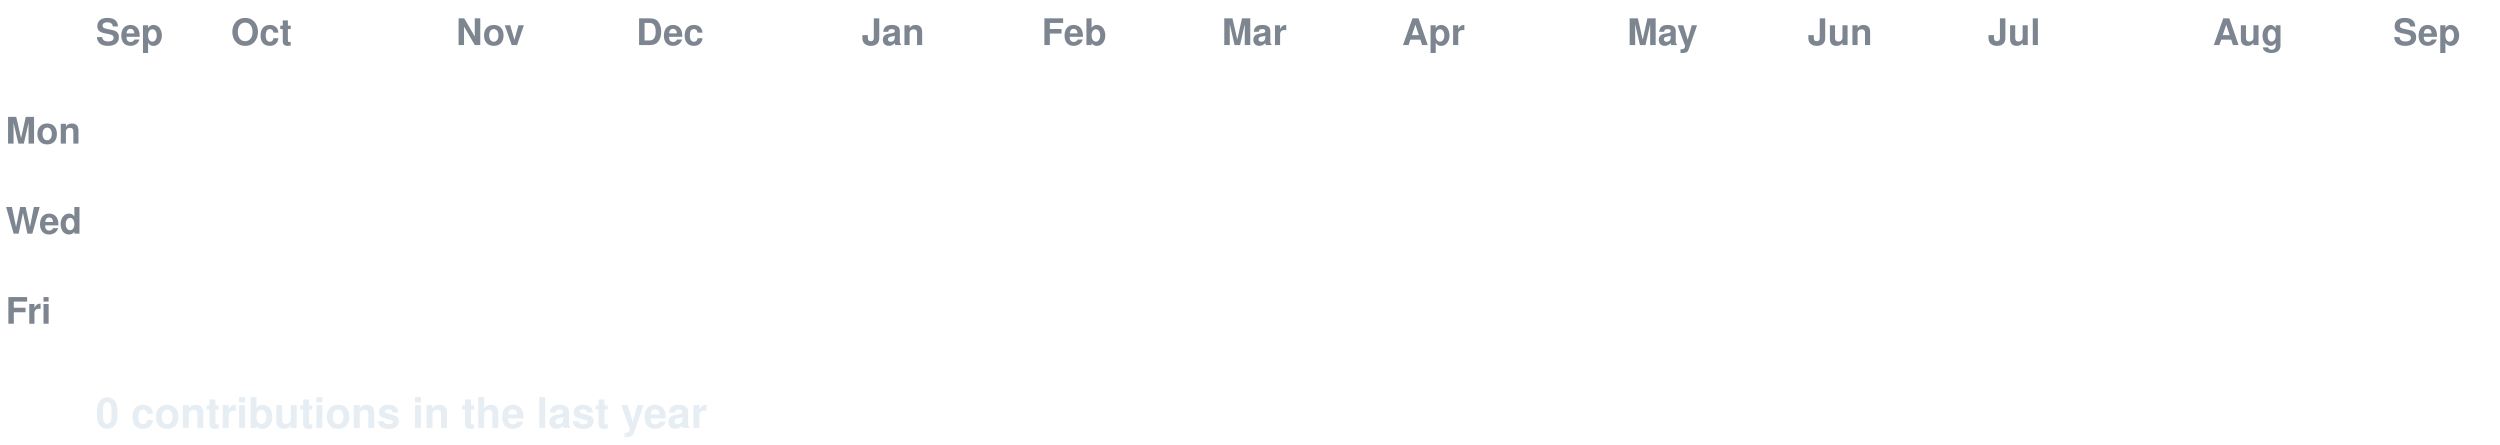
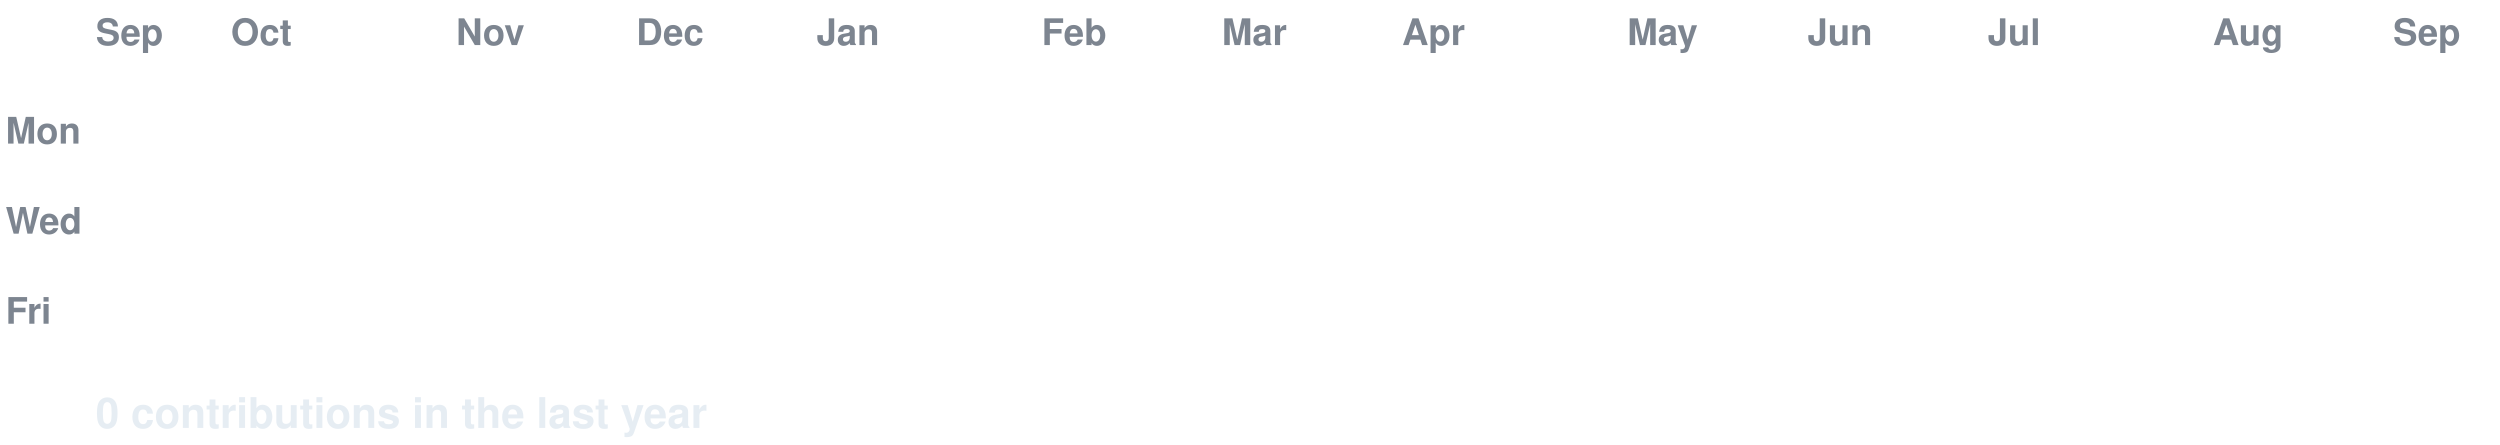
<svg xmlns="http://www.w3.org/2000/svg" width="888" height="158" viewBox="0 0 888 158" font-family="-apple-system,Segoe UI,Helvetica,Arial,sans-serif">
  <style>
  text.lbl { fill:#7d8590; font-size:13px; font-weight:600; }
  text.total { fill:#e6edf3; font-size:15px; font-weight:700; }
  .c { transform-box:fill-box; transform-origin:center; opacity:0; animation:pop 0.55s ease-out both; }
  .g { animation:pop 0.55s ease-out both, flash 0.7s ease-out both; }
  @keyframes pop { 0%{opacity:0;transform:scale(.2)} 60%{opacity:1;transform:scale(1.1)} 100%{opacity:1;transform:scale(1)} }
  @keyframes flash { 0%{filter:brightness(2.4)} 45%{filter:brightness(2.4)} 100%{filter:brightness(1)} }
  @media (prefers-reduced-motion: reduce) { .c { opacity:1 !important; animation:none !important; } }
</style>
  <rect width="888" height="158" fill="none" />
  <text class="lbl" x="34" y="16">Sep</text>
  <text class="lbl" x="82" y="16">Oct</text>
  <text class="lbl" x="162" y="16">Nov</text>
  <text class="lbl" x="226" y="16">Dec</text>
-   <text class="lbl" x="306" y="16">Jan</text>
+   <text class="lbl" x="290" y="16">Jan</text>
  <text class="lbl" x="370" y="16">Feb</text>
  <text class="lbl" x="434" y="16">Mar</text>
  <text class="lbl" x="498" y="16">Apr</text>
  <text class="lbl" x="578" y="16">May</text>
  <text class="lbl" x="642" y="16">Jun</text>
  <text class="lbl" x="706" y="16">Jul</text>
  <text class="lbl" x="786" y="16">Aug</text>
  <text class="lbl" x="850" y="16">Sep</text>
  <text class="lbl" x="2" y="51">Mon</text>
  <text class="lbl" x="2" y="83">Wed</text>
  <text class="lbl" x="2" y="115">Fri</text>
  <rect class="c e" x="34" y="24" width="13" height="13" rx="2.5" fill="#161b22" style="animation-delay:0.0s" />
  <rect class="c e" x="34" y="40" width="13" height="13" rx="2.5" fill="#161b22" style="animation-delay:0.036s" />
  <rect class="c e" x="34" y="56" width="13" height="13" rx="2.5" fill="#161b22" style="animation-delay:0.072s" />
  <rect class="c e" x="34" y="72" width="13" height="13" rx="2.5" fill="#161b22" style="animation-delay:0.107s" />
  <rect class="c e" x="34" y="88" width="13" height="13" rx="2.5" fill="#161b22" style="animation-delay:0.143s" />
  <rect class="c e" x="34" y="104" width="13" height="13" rx="2.5" fill="#161b22" style="animation-delay:0.179s" />
  <rect class="c e" x="34" y="120" width="13" height="13" rx="2.5" fill="#161b22" style="animation-delay:0.215s" />
  <rect class="c e" x="50" y="24" width="13" height="13" rx="2.5" fill="#161b22" style="animation-delay:0.065s" />
  <rect class="c e" x="50" y="40" width="13" height="13" rx="2.5" fill="#161b22" style="animation-delay:0.101s" />
  <rect class="c e" x="50" y="56" width="13" height="13" rx="2.5" fill="#161b22" style="animation-delay:0.137s" />
  <rect class="c e" x="50" y="72" width="13" height="13" rx="2.5" fill="#161b22" style="animation-delay:0.173s" />
  <rect class="c e" x="50" y="88" width="13" height="13" rx="2.5" fill="#161b22" style="animation-delay:0.208s" />
  <rect class="c e" x="50" y="104" width="13" height="13" rx="2.5" fill="#161b22" style="animation-delay:0.244s" />
  <rect class="c e" x="50" y="120" width="13" height="13" rx="2.5" fill="#161b22" style="animation-delay:0.28s" />
  <rect class="c e" x="66" y="24" width="13" height="13" rx="2.5" fill="#161b22" style="animation-delay:0.13s" />
  <rect class="c e" x="66" y="40" width="13" height="13" rx="2.5" fill="#161b22" style="animation-delay:0.166s" />
  <rect class="c e" x="66" y="56" width="13" height="13" rx="2.5" fill="#161b22" style="animation-delay:0.202s" />
  <rect class="c e" x="66" y="72" width="13" height="13" rx="2.5" fill="#161b22" style="animation-delay:0.238s" />
  <rect class="c e" x="66" y="88" width="13" height="13" rx="2.5" fill="#161b22" style="animation-delay:0.273s" />
  <rect class="c e" x="66" y="104" width="13" height="13" rx="2.5" fill="#161b22" style="animation-delay:0.309s" />
  <rect class="c e" x="66" y="120" width="13" height="13" rx="2.5" fill="#161b22" style="animation-delay:0.345s" />
  <rect class="c e" x="82" y="24" width="13" height="13" rx="2.5" fill="#161b22" style="animation-delay:0.195s" />
  <rect class="c e" x="82" y="40" width="13" height="13" rx="2.5" fill="#161b22" style="animation-delay:0.231s" />
  <rect class="c e" x="82" y="56" width="13" height="13" rx="2.5" fill="#161b22" style="animation-delay:0.267s" />
  <rect class="c e" x="82" y="72" width="13" height="13" rx="2.5" fill="#161b22" style="animation-delay:0.303s" />
  <rect class="c e" x="82" y="88" width="13" height="13" rx="2.5" fill="#161b22" style="animation-delay:0.339s" />
  <rect class="c e" x="82" y="104" width="13" height="13" rx="2.5" fill="#161b22" style="animation-delay:0.374s" />
  <rect class="c e" x="82" y="120" width="13" height="13" rx="2.5" fill="#161b22" style="animation-delay:0.41s" />
  <rect class="c e" x="98" y="24" width="13" height="13" rx="2.5" fill="#161b22" style="animation-delay:0.26s" />
  <rect class="c e" x="98" y="40" width="13" height="13" rx="2.5" fill="#161b22" style="animation-delay:0.296s" />
  <rect class="c e" x="98" y="56" width="13" height="13" rx="2.5" fill="#161b22" style="animation-delay:0.332s" />
  <rect class="c e" x="98" y="72" width="13" height="13" rx="2.5" fill="#161b22" style="animation-delay:0.368s" />
  <rect class="c e" x="98" y="88" width="13" height="13" rx="2.5" fill="#161b22" style="animation-delay:0.404s" />
  <rect class="c e" x="98" y="104" width="13" height="13" rx="2.5" fill="#161b22" style="animation-delay:0.439s" />
  <rect class="c e" x="98" y="120" width="13" height="13" rx="2.5" fill="#161b22" style="animation-delay:0.475s" />
  <rect class="c e" x="114" y="24" width="13" height="13" rx="2.5" fill="#161b22" style="animation-delay:0.325s" />
  <rect class="c e" x="114" y="40" width="13" height="13" rx="2.5" fill="#161b22" style="animation-delay:0.361s" />
  <rect class="c e" x="114" y="56" width="13" height="13" rx="2.5" fill="#161b22" style="animation-delay:0.397s" />
  <rect class="c e" x="114" y="72" width="13" height="13" rx="2.5" fill="#161b22" style="animation-delay:0.433s" />
  <rect class="c e" x="114" y="88" width="13" height="13" rx="2.5" fill="#161b22" style="animation-delay:0.469s" />
  <rect class="c e" x="114" y="104" width="13" height="13" rx="2.5" fill="#161b22" style="animation-delay:0.505s" />
  <rect class="c e" x="114" y="120" width="13" height="13" rx="2.5" fill="#161b22" style="animation-delay:0.54s" />
  <rect class="c e" x="130" y="24" width="13" height="13" rx="2.5" fill="#161b22" style="animation-delay:0.391s" />
  <rect class="c e" x="130" y="40" width="13" height="13" rx="2.5" fill="#161b22" style="animation-delay:0.426s" />
  <rect class="c e" x="130" y="56" width="13" height="13" rx="2.5" fill="#161b22" style="animation-delay:0.462s" />
  <rect class="c e" x="130" y="72" width="13" height="13" rx="2.5" fill="#161b22" style="animation-delay:0.498s" />
  <rect class="c e" x="130" y="88" width="13" height="13" rx="2.5" fill="#161b22" style="animation-delay:0.534s" />
  <rect class="c e" x="130" y="104" width="13" height="13" rx="2.5" fill="#161b22" style="animation-delay:0.57s" />
  <rect class="c e" x="130" y="120" width="13" height="13" rx="2.5" fill="#161b22" style="animation-delay:0.605s" />
  <rect class="c e" x="146" y="24" width="13" height="13" rx="2.5" fill="#161b22" style="animation-delay:0.456s" />
  <rect class="c e" x="146" y="40" width="13" height="13" rx="2.5" fill="#161b22" style="animation-delay:0.492s" />
  <rect class="c e" x="146" y="56" width="13" height="13" rx="2.5" fill="#161b22" style="animation-delay:0.527s" />
  <rect class="c e" x="146" y="72" width="13" height="13" rx="2.5" fill="#161b22" style="animation-delay:0.563s" />
  <rect class="c e" x="146" y="88" width="13" height="13" rx="2.5" fill="#161b22" style="animation-delay:0.599s" />
  <rect class="c e" x="146" y="104" width="13" height="13" rx="2.5" fill="#161b22" style="animation-delay:0.635s" />
  <rect class="c e" x="146" y="120" width="13" height="13" rx="2.5" fill="#161b22" style="animation-delay:0.671s" />
  <rect class="c e" x="162" y="24" width="13" height="13" rx="2.5" fill="#161b22" style="animation-delay:0.521s" />
  <rect class="c e" x="162" y="40" width="13" height="13" rx="2.5" fill="#161b22" style="animation-delay:0.557s" />
  <rect class="c e" x="162" y="56" width="13" height="13" rx="2.5" fill="#161b22" style="animation-delay:0.592s" />
  <rect class="c e" x="162" y="72" width="13" height="13" rx="2.5" fill="#161b22" style="animation-delay:0.628s" />
  <rect class="c e" x="162" y="88" width="13" height="13" rx="2.5" fill="#161b22" style="animation-delay:0.664s" />
  <rect class="c e" x="162" y="104" width="13" height="13" rx="2.5" fill="#161b22" style="animation-delay:0.7s" />
  <rect class="c e" x="162" y="120" width="13" height="13" rx="2.5" fill="#161b22" style="animation-delay:0.736s" />
  <rect class="c e" x="178" y="24" width="13" height="13" rx="2.5" fill="#161b22" style="animation-delay:0.586s" />
  <rect class="c e" x="178" y="40" width="13" height="13" rx="2.5" fill="#161b22" style="animation-delay:0.622s" />
  <rect class="c e" x="178" y="56" width="13" height="13" rx="2.5" fill="#161b22" style="animation-delay:0.658s" />
  <rect class="c e" x="178" y="72" width="13" height="13" rx="2.5" fill="#161b22" style="animation-delay:0.693s" />
  <rect class="c e" x="178" y="88" width="13" height="13" rx="2.5" fill="#161b22" style="animation-delay:0.729s" />
  <rect class="c e" x="178" y="104" width="13" height="13" rx="2.5" fill="#161b22" style="animation-delay:0.765s" />
  <rect class="c e" x="178" y="120" width="13" height="13" rx="2.5" fill="#161b22" style="animation-delay:0.801s" />
  <rect class="c e" x="194" y="24" width="13" height="13" rx="2.5" fill="#161b22" style="animation-delay:0.651s" />
  <rect class="c e" x="194" y="40" width="13" height="13" rx="2.5" fill="#161b22" style="animation-delay:0.687s" />
  <rect class="c e" x="194" y="56" width="13" height="13" rx="2.5" fill="#161b22" style="animation-delay:0.723s" />
  <rect class="c e" x="194" y="72" width="13" height="13" rx="2.5" fill="#161b22" style="animation-delay:0.758s" />
  <rect class="c e" x="194" y="88" width="13" height="13" rx="2.5" fill="#161b22" style="animation-delay:0.794s" />
  <rect class="c e" x="194" y="104" width="13" height="13" rx="2.5" fill="#161b22" style="animation-delay:0.83s" />
  <rect class="c e" x="194" y="120" width="13" height="13" rx="2.5" fill="#161b22" style="animation-delay:0.866s" />
  <rect class="c e" x="210" y="24" width="13" height="13" rx="2.5" fill="#161b22" style="animation-delay:0.716s" />
  <rect class="c e" x="210" y="40" width="13" height="13" rx="2.5" fill="#161b22" style="animation-delay:0.752s" />
  <rect class="c e" x="210" y="56" width="13" height="13" rx="2.5" fill="#161b22" style="animation-delay:0.788s" />
  <rect class="c e" x="210" y="72" width="13" height="13" rx="2.5" fill="#161b22" style="animation-delay:0.824s" />
  <rect class="c e" x="210" y="88" width="13" height="13" rx="2.5" fill="#161b22" style="animation-delay:0.859s" />
  <rect class="c e" x="210" y="104" width="13" height="13" rx="2.5" fill="#161b22" style="animation-delay:0.895s" />
  <rect class="c e" x="210" y="120" width="13" height="13" rx="2.5" fill="#161b22" style="animation-delay:0.931s" />
  <rect class="c e" x="226" y="24" width="13" height="13" rx="2.5" fill="#161b22" style="animation-delay:0.781s" />
  <rect class="c e" x="226" y="40" width="13" height="13" rx="2.5" fill="#161b22" style="animation-delay:0.817s" />
  <rect class="c e" x="226" y="56" width="13" height="13" rx="2.5" fill="#161b22" style="animation-delay:0.853s" />
  <rect class="c e" x="226" y="72" width="13" height="13" rx="2.5" fill="#161b22" style="animation-delay:0.889s" />
  <rect class="c e" x="226" y="88" width="13" height="13" rx="2.5" fill="#161b22" style="animation-delay:0.924s" />
  <rect class="c e" x="226" y="104" width="13" height="13" rx="2.5" fill="#161b22" style="animation-delay:0.96s" />
  <rect class="c e" x="226" y="120" width="13" height="13" rx="2.5" fill="#161b22" style="animation-delay:0.996s" />
  <rect class="c e" x="242" y="24" width="13" height="13" rx="2.5" fill="#161b22" style="animation-delay:0.846s" />
  <rect class="c e" x="242" y="40" width="13" height="13" rx="2.5" fill="#161b22" style="animation-delay:0.882s" />
  <rect class="c e" x="242" y="56" width="13" height="13" rx="2.5" fill="#161b22" style="animation-delay:0.918s" />
  <rect class="c e" x="242" y="72" width="13" height="13" rx="2.5" fill="#161b22" style="animation-delay:0.954s" />
  <rect class="c e" x="242" y="88" width="13" height="13" rx="2.5" fill="#161b22" style="animation-delay:0.99s" />
  <rect class="c e" x="242" y="104" width="13" height="13" rx="2.5" fill="#161b22" style="animation-delay:1.025s" />
  <rect class="c e" x="242" y="120" width="13" height="13" rx="2.5" fill="#161b22" style="animation-delay:1.061s" />
  <rect class="c e" x="258" y="24" width="13" height="13" rx="2.5" fill="#161b22" style="animation-delay:0.911s" />
  <rect class="c e" x="258" y="40" width="13" height="13" rx="2.5" fill="#161b22" style="animation-delay:0.947s" />
  <rect class="c e" x="258" y="56" width="13" height="13" rx="2.5" fill="#161b22" style="animation-delay:0.983s" />
  <rect class="c e" x="258" y="72" width="13" height="13" rx="2.5" fill="#161b22" style="animation-delay:1.019s" />
  <rect class="c e" x="258" y="88" width="13" height="13" rx="2.5" fill="#161b22" style="animation-delay:1.055s" />
  <rect class="c e" x="258" y="104" width="13" height="13" rx="2.5" fill="#161b22" style="animation-delay:1.09s" />
  <rect class="c e" x="258" y="120" width="13" height="13" rx="2.5" fill="#161b22" style="animation-delay:1.126s" />
  <rect class="c e" x="274" y="24" width="13" height="13" rx="2.5" fill="#161b22" style="animation-delay:0.976s" />
  <rect class="c e" x="274" y="40" width="13" height="13" rx="2.5" fill="#161b22" style="animation-delay:1.012s" />
  <rect class="c e" x="274" y="56" width="13" height="13" rx="2.5" fill="#161b22" style="animation-delay:1.048s" />
  <rect class="c e" x="274" y="72" width="13" height="13" rx="2.5" fill="#161b22" style="animation-delay:1.084s" />
  <rect class="c e" x="274" y="88" width="13" height="13" rx="2.5" fill="#161b22" style="animation-delay:1.12s" />
  <rect class="c e" x="274" y="104" width="13" height="13" rx="2.5" fill="#161b22" style="animation-delay:1.156s" />
  <rect class="c e" x="274" y="120" width="13" height="13" rx="2.5" fill="#161b22" style="animation-delay:1.191s" />
  <rect class="c e" x="290" y="24" width="13" height="13" rx="2.5" fill="#161b22" style="animation-delay:1.042s" />
  <rect class="c e" x="290" y="40" width="13" height="13" rx="2.5" fill="#161b22" style="animation-delay:1.077s" />
  <rect class="c e" x="290" y="56" width="13" height="13" rx="2.5" fill="#161b22" style="animation-delay:1.113s" />
  <rect class="c e" x="290" y="72" width="13" height="13" rx="2.5" fill="#161b22" style="animation-delay:1.149s" />
  <rect class="c e" x="290" y="88" width="13" height="13" rx="2.5" fill="#161b22" style="animation-delay:1.185s" />
  <rect class="c e" x="290" y="104" width="13" height="13" rx="2.5" fill="#161b22" style="animation-delay:1.221s" />
  <rect class="c e" x="290" y="120" width="13" height="13" rx="2.5" fill="#161b22" style="animation-delay:1.256s" />
  <rect class="c e" x="306" y="24" width="13" height="13" rx="2.5" fill="#161b22" style="animation-delay:1.107s" />
  <rect class="c e" x="306" y="40" width="13" height="13" rx="2.5" fill="#161b22" style="animation-delay:1.142s" />
  <rect class="c e" x="306" y="56" width="13" height="13" rx="2.5" fill="#161b22" style="animation-delay:1.178s" />
  <rect class="c e" x="306" y="72" width="13" height="13" rx="2.5" fill="#161b22" style="animation-delay:1.214s" />
  <rect class="c e" x="306" y="88" width="13" height="13" rx="2.5" fill="#161b22" style="animation-delay:1.25s" />
  <rect class="c e" x="306" y="104" width="13" height="13" rx="2.5" fill="#161b22" style="animation-delay:1.286s" />
  <rect class="c e" x="306" y="120" width="13" height="13" rx="2.5" fill="#161b22" style="animation-delay:1.322s" />
  <rect class="c e" x="322" y="24" width="13" height="13" rx="2.5" fill="#161b22" style="animation-delay:1.172s" />
  <rect class="c e" x="322" y="40" width="13" height="13" rx="2.5" fill="#161b22" style="animation-delay:1.208s" />
  <rect class="c e" x="322" y="56" width="13" height="13" rx="2.5" fill="#161b22" style="animation-delay:1.243s" />
  <rect class="c e" x="322" y="72" width="13" height="13" rx="2.5" fill="#161b22" style="animation-delay:1.279s" />
  <rect class="c e" x="322" y="88" width="13" height="13" rx="2.5" fill="#161b22" style="animation-delay:1.315s" />
  <rect class="c e" x="322" y="104" width="13" height="13" rx="2.5" fill="#161b22" style="animation-delay:1.351s" />
  <rect class="c e" x="322" y="120" width="13" height="13" rx="2.5" fill="#161b22" style="animation-delay:1.387s" />
  <rect class="c e" x="338" y="24" width="13" height="13" rx="2.5" fill="#161b22" style="animation-delay:1.237s" />
  <rect class="c e" x="338" y="40" width="13" height="13" rx="2.5" fill="#161b22" style="animation-delay:1.273s" />
  <rect class="c e" x="338" y="56" width="13" height="13" rx="2.5" fill="#161b22" style="animation-delay:1.308s" />
  <rect class="c e" x="338" y="72" width="13" height="13" rx="2.5" fill="#161b22" style="animation-delay:1.344s" />
  <rect class="c e" x="338" y="88" width="13" height="13" rx="2.5" fill="#161b22" style="animation-delay:1.38s" />
  <rect class="c e" x="338" y="104" width="13" height="13" rx="2.5" fill="#161b22" style="animation-delay:1.416s" />
  <rect class="c e" x="338" y="120" width="13" height="13" rx="2.5" fill="#161b22" style="animation-delay:1.452s" />
  <rect class="c e" x="354" y="24" width="13" height="13" rx="2.5" fill="#161b22" style="animation-delay:1.302s" />
  <rect class="c e" x="354" y="40" width="13" height="13" rx="2.5" fill="#161b22" style="animation-delay:1.338s" />
  <rect class="c e" x="354" y="56" width="13" height="13" rx="2.5" fill="#161b22" style="animation-delay:1.374s" />
  <rect class="c e" x="354" y="72" width="13" height="13" rx="2.5" fill="#161b22" style="animation-delay:1.409s" />
  <rect class="c e" x="354" y="88" width="13" height="13" rx="2.5" fill="#161b22" style="animation-delay:1.445s" />
  <rect class="c e" x="354" y="104" width="13" height="13" rx="2.5" fill="#161b22" style="animation-delay:1.481s" />
  <rect class="c e" x="354" y="120" width="13" height="13" rx="2.5" fill="#161b22" style="animation-delay:1.517s" />
  <rect class="c e" x="370" y="24" width="13" height="13" rx="2.5" fill="#161b22" style="animation-delay:1.367s" />
  <rect class="c e" x="370" y="40" width="13" height="13" rx="2.5" fill="#161b22" style="animation-delay:1.403s" />
  <rect class="c e" x="370" y="56" width="13" height="13" rx="2.5" fill="#161b22" style="animation-delay:1.439s" />
  <rect class="c e" x="370" y="72" width="13" height="13" rx="2.5" fill="#161b22" style="animation-delay:1.475s" />
  <rect class="c e" x="370" y="88" width="13" height="13" rx="2.5" fill="#161b22" style="animation-delay:1.51s" />
  <rect class="c e" x="370" y="104" width="13" height="13" rx="2.5" fill="#161b22" style="animation-delay:1.546s" />
  <rect class="c e" x="370" y="120" width="13" height="13" rx="2.5" fill="#161b22" style="animation-delay:1.582s" />
  <rect class="c e" x="386" y="24" width="13" height="13" rx="2.5" fill="#161b22" style="animation-delay:1.432s" />
  <rect class="c e" x="386" y="40" width="13" height="13" rx="2.5" fill="#161b22" style="animation-delay:1.468s" />
  <rect class="c e" x="386" y="56" width="13" height="13" rx="2.5" fill="#161b22" style="animation-delay:1.504s" />
  <rect class="c e" x="386" y="72" width="13" height="13" rx="2.5" fill="#161b22" style="animation-delay:1.54s" />
  <rect class="c e" x="386" y="88" width="13" height="13" rx="2.5" fill="#161b22" style="animation-delay:1.575s" />
  <rect class="c e" x="386" y="104" width="13" height="13" rx="2.5" fill="#161b22" style="animation-delay:1.611s" />
  <rect class="c e" x="386" y="120" width="13" height="13" rx="2.5" fill="#161b22" style="animation-delay:1.647s" />
  <rect class="c e" x="402" y="24" width="13" height="13" rx="2.5" fill="#161b22" style="animation-delay:1.497s" />
  <rect class="c e" x="402" y="40" width="13" height="13" rx="2.5" fill="#161b22" style="animation-delay:1.533s" />
  <rect class="c e" x="402" y="56" width="13" height="13" rx="2.5" fill="#161b22" style="animation-delay:1.569s" />
  <rect class="c e" x="402" y="72" width="13" height="13" rx="2.5" fill="#161b22" style="animation-delay:1.605s" />
  <rect class="c e" x="402" y="88" width="13" height="13" rx="2.5" fill="#161b22" style="animation-delay:1.641s" />
  <rect class="c e" x="402" y="104" width="13" height="13" rx="2.5" fill="#161b22" style="animation-delay:1.676s" />
  <rect class="c e" x="402" y="120" width="13" height="13" rx="2.5" fill="#161b22" style="animation-delay:1.712s" />
  <rect class="c e" x="418" y="24" width="13" height="13" rx="2.5" fill="#161b22" style="animation-delay:1.562s" />
  <rect class="c e" x="418" y="40" width="13" height="13" rx="2.5" fill="#161b22" style="animation-delay:1.598s" />
  <rect class="c e" x="418" y="56" width="13" height="13" rx="2.5" fill="#161b22" style="animation-delay:1.634s" />
  <rect class="c e" x="418" y="72" width="13" height="13" rx="2.5" fill="#161b22" style="animation-delay:1.67s" />
  <rect class="c e" x="418" y="88" width="13" height="13" rx="2.5" fill="#161b22" style="animation-delay:1.706s" />
  <rect class="c e" x="418" y="104" width="13" height="13" rx="2.5" fill="#161b22" style="animation-delay:1.741s" />
  <rect class="c e" x="418" y="120" width="13" height="13" rx="2.5" fill="#161b22" style="animation-delay:1.777s" />
  <rect class="c e" x="434" y="24" width="13" height="13" rx="2.5" fill="#161b22" style="animation-delay:1.627s" />
  <rect class="c e" x="434" y="40" width="13" height="13" rx="2.5" fill="#161b22" style="animation-delay:1.663s" />
  <rect class="c e" x="434" y="56" width="13" height="13" rx="2.5" fill="#161b22" style="animation-delay:1.699s" />
  <rect class="c e" x="434" y="72" width="13" height="13" rx="2.5" fill="#161b22" style="animation-delay:1.735s" />
  <rect class="c e" x="434" y="88" width="13" height="13" rx="2.5" fill="#161b22" style="animation-delay:1.771s" />
  <rect class="c e" x="434" y="104" width="13" height="13" rx="2.5" fill="#161b22" style="animation-delay:1.807s" />
  <rect class="c e" x="434" y="120" width="13" height="13" rx="2.5" fill="#161b22" style="animation-delay:1.842s" />
  <rect class="c e" x="450" y="24" width="13" height="13" rx="2.5" fill="#161b22" style="animation-delay:1.693s" />
  <rect class="c e" x="450" y="40" width="13" height="13" rx="2.5" fill="#161b22" style="animation-delay:1.728s" />
  <rect class="c e" x="450" y="56" width="13" height="13" rx="2.5" fill="#161b22" style="animation-delay:1.764s" />
  <rect class="c e" x="450" y="72" width="13" height="13" rx="2.5" fill="#161b22" style="animation-delay:1.8s" />
  <rect class="c e" x="450" y="88" width="13" height="13" rx="2.5" fill="#161b22" style="animation-delay:1.836s" />
  <rect class="c e" x="450" y="104" width="13" height="13" rx="2.5" fill="#161b22" style="animation-delay:1.872s" />
  <rect class="c e" x="450" y="120" width="13" height="13" rx="2.5" fill="#161b22" style="animation-delay:1.907s" />
  <rect class="c e" x="466" y="24" width="13" height="13" rx="2.5" fill="#161b22" style="animation-delay:1.758s" />
  <rect class="c e" x="466" y="40" width="13" height="13" rx="2.5" fill="#161b22" style="animation-delay:1.793s" />
  <rect class="c e" x="466" y="56" width="13" height="13" rx="2.5" fill="#161b22" style="animation-delay:1.829s" />
  <rect class="c e" x="466" y="72" width="13" height="13" rx="2.5" fill="#161b22" style="animation-delay:1.865s" />
  <rect class="c e" x="466" y="88" width="13" height="13" rx="2.5" fill="#161b22" style="animation-delay:1.901s" />
  <rect class="c e" x="466" y="104" width="13" height="13" rx="2.5" fill="#161b22" style="animation-delay:1.937s" />
  <rect class="c e" x="466" y="120" width="13" height="13" rx="2.5" fill="#161b22" style="animation-delay:1.973s" />
  <rect class="c e" x="482" y="24" width="13" height="13" rx="2.5" fill="#161b22" style="animation-delay:1.823s" />
  <rect class="c e" x="482" y="40" width="13" height="13" rx="2.5" fill="#161b22" style="animation-delay:1.859s" />
  <rect class="c e" x="482" y="56" width="13" height="13" rx="2.5" fill="#161b22" style="animation-delay:1.894s" />
  <rect class="c e" x="482" y="72" width="13" height="13" rx="2.5" fill="#161b22" style="animation-delay:1.93s" />
  <rect class="c e" x="482" y="88" width="13" height="13" rx="2.5" fill="#161b22" style="animation-delay:1.966s" />
  <rect class="c e" x="482" y="104" width="13" height="13" rx="2.5" fill="#161b22" style="animation-delay:2.002s" />
  <rect class="c e" x="482" y="120" width="13" height="13" rx="2.5" fill="#161b22" style="animation-delay:2.038s" />
  <rect class="c e" x="498" y="24" width="13" height="13" rx="2.5" fill="#161b22" style="animation-delay:1.888s" />
  <rect class="c e" x="498" y="40" width="13" height="13" rx="2.5" fill="#161b22" style="animation-delay:1.924s" />
  <rect class="c e" x="498" y="56" width="13" height="13" rx="2.5" fill="#161b22" style="animation-delay:1.959s" />
  <rect class="c e" x="498" y="72" width="13" height="13" rx="2.5" fill="#161b22" style="animation-delay:1.995s" />
  <rect class="c e" x="498" y="88" width="13" height="13" rx="2.5" fill="#161b22" style="animation-delay:2.031s" />
  <rect class="c e" x="498" y="104" width="13" height="13" rx="2.5" fill="#161b22" style="animation-delay:2.067s" />
  <rect class="c e" x="498" y="120" width="13" height="13" rx="2.5" fill="#161b22" style="animation-delay:2.103s" />
  <rect class="c e" x="514" y="24" width="13" height="13" rx="2.5" fill="#161b22" style="animation-delay:1.953s" />
  <rect class="c e" x="514" y="40" width="13" height="13" rx="2.5" fill="#161b22" style="animation-delay:1.989s" />
  <rect class="c e" x="514" y="56" width="13" height="13" rx="2.5" fill="#161b22" style="animation-delay:2.025s" />
  <rect class="c e" x="514" y="72" width="13" height="13" rx="2.5" fill="#161b22" style="animation-delay:2.06s" />
  <rect class="c e" x="514" y="88" width="13" height="13" rx="2.5" fill="#161b22" style="animation-delay:2.096s" />
  <rect class="c e" x="514" y="104" width="13" height="13" rx="2.5" fill="#161b22" style="animation-delay:2.132s" />
  <rect class="c e" x="514" y="120" width="13" height="13" rx="2.5" fill="#161b22" style="animation-delay:2.168s" />
  <rect class="c e" x="530" y="24" width="13" height="13" rx="2.5" fill="#161b22" style="animation-delay:2.018s" />
  <rect class="c e" x="530" y="40" width="13" height="13" rx="2.5" fill="#161b22" style="animation-delay:2.054s" />
  <rect class="c e" x="530" y="56" width="13" height="13" rx="2.5" fill="#161b22" style="animation-delay:2.09s" />
  <rect class="c e" x="530" y="72" width="13" height="13" rx="2.5" fill="#161b22" style="animation-delay:2.125s" />
  <rect class="c e" x="530" y="88" width="13" height="13" rx="2.5" fill="#161b22" style="animation-delay:2.161s" />
  <rect class="c e" x="530" y="104" width="13" height="13" rx="2.5" fill="#161b22" style="animation-delay:2.197s" />
  <rect class="c e" x="530" y="120" width="13" height="13" rx="2.5" fill="#161b22" style="animation-delay:2.233s" />
  <rect class="c e" x="546" y="24" width="13" height="13" rx="2.5" fill="#161b22" style="animation-delay:2.083s" />
  <rect class="c e" x="546" y="40" width="13" height="13" rx="2.5" fill="#161b22" style="animation-delay:2.119s" />
  <rect class="c e" x="546" y="56" width="13" height="13" rx="2.5" fill="#161b22" style="animation-delay:2.155s" />
  <rect class="c e" x="546" y="72" width="13" height="13" rx="2.5" fill="#161b22" style="animation-delay:2.191s" />
  <rect class="c e" x="546" y="88" width="13" height="13" rx="2.5" fill="#161b22" style="animation-delay:2.226s" />
  <rect class="c e" x="546" y="104" width="13" height="13" rx="2.5" fill="#161b22" style="animation-delay:2.262s" />
  <rect class="c e" x="546" y="120" width="13" height="13" rx="2.5" fill="#161b22" style="animation-delay:2.298s" />
  <rect class="c e" x="562" y="24" width="13" height="13" rx="2.5" fill="#161b22" style="animation-delay:2.148s" />
  <rect class="c e" x="562" y="40" width="13" height="13" rx="2.5" fill="#161b22" style="animation-delay:2.184s" />
  <rect class="c e" x="562" y="56" width="13" height="13" rx="2.5" fill="#161b22" style="animation-delay:2.22s" />
  <rect class="c e" x="562" y="72" width="13" height="13" rx="2.5" fill="#161b22" style="animation-delay:2.256s" />
  <rect class="c e" x="562" y="88" width="13" height="13" rx="2.5" fill="#161b22" style="animation-delay:2.292s" />
  <rect class="c e" x="562" y="104" width="13" height="13" rx="2.5" fill="#161b22" style="animation-delay:2.327s" />
  <rect class="c e" x="562" y="120" width="13" height="13" rx="2.5" fill="#161b22" style="animation-delay:2.363s" />
  <rect class="c e" x="578" y="24" width="13" height="13" rx="2.5" fill="#161b22" style="animation-delay:2.213s" />
  <rect class="c e" x="578" y="40" width="13" height="13" rx="2.5" fill="#161b22" style="animation-delay:2.249s" />
  <rect class="c e" x="578" y="56" width="13" height="13" rx="2.5" fill="#161b22" style="animation-delay:2.285s" />
  <rect class="c e" x="578" y="72" width="13" height="13" rx="2.5" fill="#161b22" style="animation-delay:2.321s" />
  <rect class="c e" x="578" y="88" width="13" height="13" rx="2.5" fill="#161b22" style="animation-delay:2.357s" />
  <rect class="c e" x="578" y="104" width="13" height="13" rx="2.5" fill="#161b22" style="animation-delay:2.392s" />
  <rect class="c e" x="578" y="120" width="13" height="13" rx="2.5" fill="#161b22" style="animation-delay:2.428s" />
  <rect class="c e" x="594" y="24" width="13" height="13" rx="2.5" fill="#161b22" style="animation-delay:2.278s" />
  <rect class="c e" x="594" y="40" width="13" height="13" rx="2.5" fill="#161b22" style="animation-delay:2.314s" />
  <rect class="c e" x="594" y="56" width="13" height="13" rx="2.5" fill="#161b22" style="animation-delay:2.35s" />
  <rect class="c e" x="594" y="72" width="13" height="13" rx="2.5" fill="#161b22" style="animation-delay:2.386s" />
  <rect class="c e" x="594" y="88" width="13" height="13" rx="2.5" fill="#161b22" style="animation-delay:2.422s" />
  <rect class="c e" x="594" y="104" width="13" height="13" rx="2.5" fill="#161b22" style="animation-delay:2.458s" />
  <rect class="c e" x="594" y="120" width="13" height="13" rx="2.5" fill="#161b22" style="animation-delay:2.493s" />
  <rect class="c e" x="610" y="24" width="13" height="13" rx="2.5" fill="#161b22" style="animation-delay:2.344s" />
  <rect class="c e" x="610" y="40" width="13" height="13" rx="2.5" fill="#161b22" style="animation-delay:2.379s" />
  <rect class="c e" x="610" y="56" width="13" height="13" rx="2.5" fill="#161b22" style="animation-delay:2.415s" />
  <rect class="c e" x="610" y="72" width="13" height="13" rx="2.5" fill="#161b22" style="animation-delay:2.451s" />
  <rect class="c e" x="610" y="88" width="13" height="13" rx="2.5" fill="#161b22" style="animation-delay:2.487s" />
  <rect class="c e" x="610" y="104" width="13" height="13" rx="2.5" fill="#161b22" style="animation-delay:2.523s" />
  <rect class="c e" x="610" y="120" width="13" height="13" rx="2.5" fill="#161b22" style="animation-delay:2.558s" />
  <rect class="c e" x="626" y="24" width="13" height="13" rx="2.5" fill="#161b22" style="animation-delay:2.409s" />
  <rect class="c e" x="626" y="40" width="13" height="13" rx="2.5" fill="#161b22" style="animation-delay:2.444s" />
  <rect class="c e" x="626" y="56" width="13" height="13" rx="2.5" fill="#161b22" style="animation-delay:2.48s" />
  <rect class="c e" x="626" y="72" width="13" height="13" rx="2.5" fill="#161b22" style="animation-delay:2.516s" />
  <rect class="c e" x="626" y="88" width="13" height="13" rx="2.5" fill="#161b22" style="animation-delay:2.552s" />
  <rect class="c e" x="626" y="104" width="13" height="13" rx="2.5" fill="#161b22" style="animation-delay:2.588s" />
  <rect class="c e" x="626" y="120" width="13" height="13" rx="2.5" fill="#161b22" style="animation-delay:2.624s" />
  <rect class="c e" x="642" y="24" width="13" height="13" rx="2.5" fill="#161b22" style="animation-delay:2.474s" />
  <rect class="c e" x="642" y="40" width="13" height="13" rx="2.5" fill="#161b22" style="animation-delay:2.51s" />
  <rect class="c e" x="642" y="56" width="13" height="13" rx="2.5" fill="#161b22" style="animation-delay:2.545s" />
  <rect class="c e" x="642" y="72" width="13" height="13" rx="2.5" fill="#161b22" style="animation-delay:2.581s" />
  <rect class="c e" x="642" y="88" width="13" height="13" rx="2.5" fill="#161b22" style="animation-delay:2.617s" />
  <rect class="c e" x="642" y="104" width="13" height="13" rx="2.5" fill="#161b22" style="animation-delay:2.653s" />
  <rect class="c e" x="642" y="120" width="13" height="13" rx="2.5" fill="#161b22" style="animation-delay:2.689s" />
  <rect class="c e" x="658" y="24" width="13" height="13" rx="2.5" fill="#161b22" style="animation-delay:2.539s" />
  <rect class="c e" x="658" y="40" width="13" height="13" rx="2.5" fill="#161b22" style="animation-delay:2.575s" />
  <rect class="c e" x="658" y="56" width="13" height="13" rx="2.5" fill="#161b22" style="animation-delay:2.61s" />
  <rect class="c e" x="658" y="72" width="13" height="13" rx="2.5" fill="#161b22" style="animation-delay:2.646s" />
  <rect class="c e" x="658" y="88" width="13" height="13" rx="2.5" fill="#161b22" style="animation-delay:2.682s" />
  <rect class="c e" x="658" y="104" width="13" height="13" rx="2.5" fill="#161b22" style="animation-delay:2.718s" />
  <rect class="c e" x="658" y="120" width="13" height="13" rx="2.5" fill="#161b22" style="animation-delay:2.754s" />
  <rect class="c e" x="674" y="24" width="13" height="13" rx="2.5" fill="#161b22" style="animation-delay:2.604s" />
  <rect class="c e" x="674" y="40" width="13" height="13" rx="2.5" fill="#161b22" style="animation-delay:2.64s" />
  <rect class="c e" x="674" y="56" width="13" height="13" rx="2.5" fill="#161b22" style="animation-delay:2.676s" />
  <rect class="c e" x="674" y="72" width="13" height="13" rx="2.5" fill="#161b22" style="animation-delay:2.711s" />
  <rect class="c e" x="674" y="88" width="13" height="13" rx="2.5" fill="#161b22" style="animation-delay:2.747s" />
  <rect class="c e" x="674" y="104" width="13" height="13" rx="2.5" fill="#161b22" style="animation-delay:2.783s" />
  <rect class="c e" x="674" y="120" width="13" height="13" rx="2.5" fill="#161b22" style="animation-delay:2.819s" />
  <rect class="c e" x="690" y="24" width="13" height="13" rx="2.5" fill="#161b22" style="animation-delay:2.669s" />
  <rect class="c e" x="690" y="40" width="13" height="13" rx="2.5" fill="#161b22" style="animation-delay:2.705s" />
  <rect class="c e" x="690" y="56" width="13" height="13" rx="2.5" fill="#161b22" style="animation-delay:2.741s" />
  <rect class="c e" x="690" y="72" width="13" height="13" rx="2.5" fill="#161b22" style="animation-delay:2.776s" />
  <rect class="c e" x="690" y="88" width="13" height="13" rx="2.5" fill="#161b22" style="animation-delay:2.812s" />
  <rect class="c e" x="690" y="104" width="13" height="13" rx="2.5" fill="#161b22" style="animation-delay:2.848s" />
  <rect class="c e" x="690" y="120" width="13" height="13" rx="2.5" fill="#161b22" style="animation-delay:2.884s" />
  <rect class="c e" x="706" y="24" width="13" height="13" rx="2.5" fill="#161b22" style="animation-delay:2.734s" />
  <rect class="c e" x="706" y="40" width="13" height="13" rx="2.5" fill="#161b22" style="animation-delay:2.77s" />
  <rect class="c e" x="706" y="56" width="13" height="13" rx="2.5" fill="#161b22" style="animation-delay:2.806s" />
  <rect class="c e" x="706" y="72" width="13" height="13" rx="2.5" fill="#161b22" style="animation-delay:2.842s" />
  <rect class="c e" x="706" y="88" width="13" height="13" rx="2.5" fill="#161b22" style="animation-delay:2.877s" />
  <rect class="c e" x="706" y="104" width="13" height="13" rx="2.5" fill="#161b22" style="animation-delay:2.913s" />
  <rect class="c e" x="706" y="120" width="13" height="13" rx="2.5" fill="#161b22" style="animation-delay:2.949s" />
  <rect class="c e" x="722" y="24" width="13" height="13" rx="2.5" fill="#161b22" style="animation-delay:2.799s" />
  <rect class="c e" x="722" y="40" width="13" height="13" rx="2.5" fill="#161b22" style="animation-delay:2.835s" />
  <rect class="c e" x="722" y="56" width="13" height="13" rx="2.5" fill="#161b22" style="animation-delay:2.871s" />
  <rect class="c e" x="722" y="72" width="13" height="13" rx="2.5" fill="#161b22" style="animation-delay:2.907s" />
  <rect class="c e" x="722" y="88" width="13" height="13" rx="2.5" fill="#161b22" style="animation-delay:2.942s" />
  <rect class="c e" x="722" y="104" width="13" height="13" rx="2.5" fill="#161b22" style="animation-delay:2.978s" />
  <rect class="c e" x="722" y="120" width="13" height="13" rx="2.5" fill="#161b22" style="animation-delay:3.014s" />
  <rect class="c e" x="738" y="24" width="13" height="13" rx="2.5" fill="#161b22" style="animation-delay:2.864s" />
  <rect class="c e" x="738" y="40" width="13" height="13" rx="2.5" fill="#161b22" style="animation-delay:2.9s" />
  <rect class="c e" x="738" y="56" width="13" height="13" rx="2.5" fill="#161b22" style="animation-delay:2.936s" />
  <rect class="c e" x="738" y="72" width="13" height="13" rx="2.5" fill="#161b22" style="animation-delay:2.972s" />
  <rect class="c e" x="738" y="88" width="13" height="13" rx="2.5" fill="#161b22" style="animation-delay:3.008s" />
  <rect class="c e" x="738" y="104" width="13" height="13" rx="2.5" fill="#161b22" style="animation-delay:3.043s" />
  <rect class="c e" x="738" y="120" width="13" height="13" rx="2.5" fill="#161b22" style="animation-delay:3.079s" />
  <rect class="c e" x="754" y="24" width="13" height="13" rx="2.5" fill="#161b22" style="animation-delay:2.929s" />
  <rect class="c e" x="754" y="40" width="13" height="13" rx="2.5" fill="#161b22" style="animation-delay:2.965s" />
  <rect class="c e" x="754" y="56" width="13" height="13" rx="2.5" fill="#161b22" style="animation-delay:3.001s" />
  <rect class="c e" x="754" y="72" width="13" height="13" rx="2.5" fill="#161b22" style="animation-delay:3.037s" />
  <rect class="c e" x="754" y="88" width="13" height="13" rx="2.5" fill="#161b22" style="animation-delay:3.073s" />
  <rect class="c e" x="754" y="104" width="13" height="13" rx="2.5" fill="#161b22" style="animation-delay:3.108s" />
  <rect class="c e" x="754" y="120" width="13" height="13" rx="2.5" fill="#161b22" style="animation-delay:3.144s" />
  <rect class="c e" x="770" y="24" width="13" height="13" rx="2.5" fill="#161b22" style="animation-delay:2.995s" />
  <rect class="c e" x="770" y="40" width="13" height="13" rx="2.5" fill="#161b22" style="animation-delay:3.03s" />
  <rect class="c e" x="770" y="56" width="13" height="13" rx="2.5" fill="#161b22" style="animation-delay:3.066s" />
  <rect class="c e" x="770" y="72" width="13" height="13" rx="2.5" fill="#161b22" style="animation-delay:3.102s" />
  <rect class="c e" x="770" y="88" width="13" height="13" rx="2.5" fill="#161b22" style="animation-delay:3.138s" />
  <rect class="c e" x="770" y="104" width="13" height="13" rx="2.5" fill="#161b22" style="animation-delay:3.174s" />
  <rect class="c e" x="770" y="120" width="13" height="13" rx="2.5" fill="#161b22" style="animation-delay:3.209s" />
  <rect class="c e" x="786" y="24" width="13" height="13" rx="2.5" fill="#161b22" style="animation-delay:3.06s" />
  <rect class="c e" x="786" y="40" width="13" height="13" rx="2.5" fill="#161b22" style="animation-delay:3.095s" />
  <rect class="c e" x="786" y="56" width="13" height="13" rx="2.5" fill="#161b22" style="animation-delay:3.131s" />
  <rect class="c e" x="786" y="72" width="13" height="13" rx="2.5" fill="#161b22" style="animation-delay:3.167s" />
  <rect class="c e" x="786" y="88" width="13" height="13" rx="2.5" fill="#161b22" style="animation-delay:3.203s" />
  <rect class="c e" x="786" y="104" width="13" height="13" rx="2.5" fill="#161b22" style="animation-delay:3.239s" />
  <rect class="c e" x="786" y="120" width="13" height="13" rx="2.5" fill="#161b22" style="animation-delay:3.275s" />
  <rect class="c e" x="802" y="24" width="13" height="13" rx="2.5" fill="#161b22" style="animation-delay:3.125s" />
  <rect class="c e" x="802" y="40" width="13" height="13" rx="2.5" fill="#161b22" style="animation-delay:3.161s" />
  <rect class="c e" x="802" y="56" width="13" height="13" rx="2.5" fill="#161b22" style="animation-delay:3.196s" />
  <rect class="c e" x="802" y="72" width="13" height="13" rx="2.5" fill="#161b22" style="animation-delay:3.232s" />
  <rect class="c e" x="802" y="88" width="13" height="13" rx="2.5" fill="#161b22" style="animation-delay:3.268s" />
  <rect class="c e" x="802" y="104" width="13" height="13" rx="2.5" fill="#161b22" style="animation-delay:3.304s" />
  <rect class="c e" x="802" y="120" width="13" height="13" rx="2.5" fill="#161b22" style="animation-delay:3.34s" />
  <rect class="c e" x="818" y="24" width="13" height="13" rx="2.5" fill="#161b22" style="animation-delay:3.19s" />
  <rect class="c e" x="818" y="40" width="13" height="13" rx="2.5" fill="#161b22" style="animation-delay:3.226s" />
  <rect class="c e" x="818" y="56" width="13" height="13" rx="2.5" fill="#161b22" style="animation-delay:3.261s" />
  <rect class="c e" x="818" y="72" width="13" height="13" rx="2.5" fill="#161b22" style="animation-delay:3.297s" />
  <rect class="c e" x="818" y="88" width="13" height="13" rx="2.5" fill="#161b22" style="animation-delay:3.333s" />
  <rect class="c e" x="818" y="104" width="13" height="13" rx="2.5" fill="#161b22" style="animation-delay:3.369s" />
  <rect class="c e" x="818" y="120" width="13" height="13" rx="2.5" fill="#161b22" style="animation-delay:3.405s" />
  <rect class="c e" x="834" y="24" width="13" height="13" rx="2.5" fill="#161b22" style="animation-delay:3.255s" />
  <rect class="c e" x="834" y="40" width="13" height="13" rx="2.5" fill="#161b22" style="animation-delay:3.291s" />
  <rect class="c e" x="834" y="56" width="13" height="13" rx="2.5" fill="#161b22" style="animation-delay:3.327s" />
  <rect class="c e" x="834" y="72" width="13" height="13" rx="2.5" fill="#161b22" style="animation-delay:3.362s" />
  <rect class="c e" x="834" y="88" width="13" height="13" rx="2.5" fill="#161b22" style="animation-delay:3.398s" />
  <rect class="c e" x="834" y="104" width="13" height="13" rx="2.5" fill="#161b22" style="animation-delay:3.434s" />
  <rect class="c e" x="834" y="120" width="13" height="13" rx="2.5" fill="#161b22" style="animation-delay:3.47s" />
  <rect class="c e" x="850" y="24" width="13" height="13" rx="2.5" fill="#161b22" style="animation-delay:3.32s" />
  <rect class="c e" x="850" y="40" width="13" height="13" rx="2.5" fill="#161b22" style="animation-delay:3.356s" />
  <rect class="c e" x="850" y="56" width="13" height="13" rx="2.5" fill="#161b22" style="animation-delay:3.392s" />
  <rect class="c e" x="850" y="72" width="13" height="13" rx="2.5" fill="#161b22" style="animation-delay:3.427s" />
  <rect class="c e" x="850" y="88" width="13" height="13" rx="2.5" fill="#161b22" style="animation-delay:3.463s" />
  <rect class="c e" x="850" y="104" width="13" height="13" rx="2.5" fill="#161b22" style="animation-delay:3.499s" />
  <rect class="c e" x="850" y="120" width="13" height="13" rx="2.5" fill="#161b22" style="animation-delay:3.535s" />
  <rect class="c e" x="866" y="24" width="13" height="13" rx="2.5" fill="#161b22" style="animation-delay:3.385s" />
  <text class="total" x="34" y="152">0 contributions in the last year</text>
</svg>
